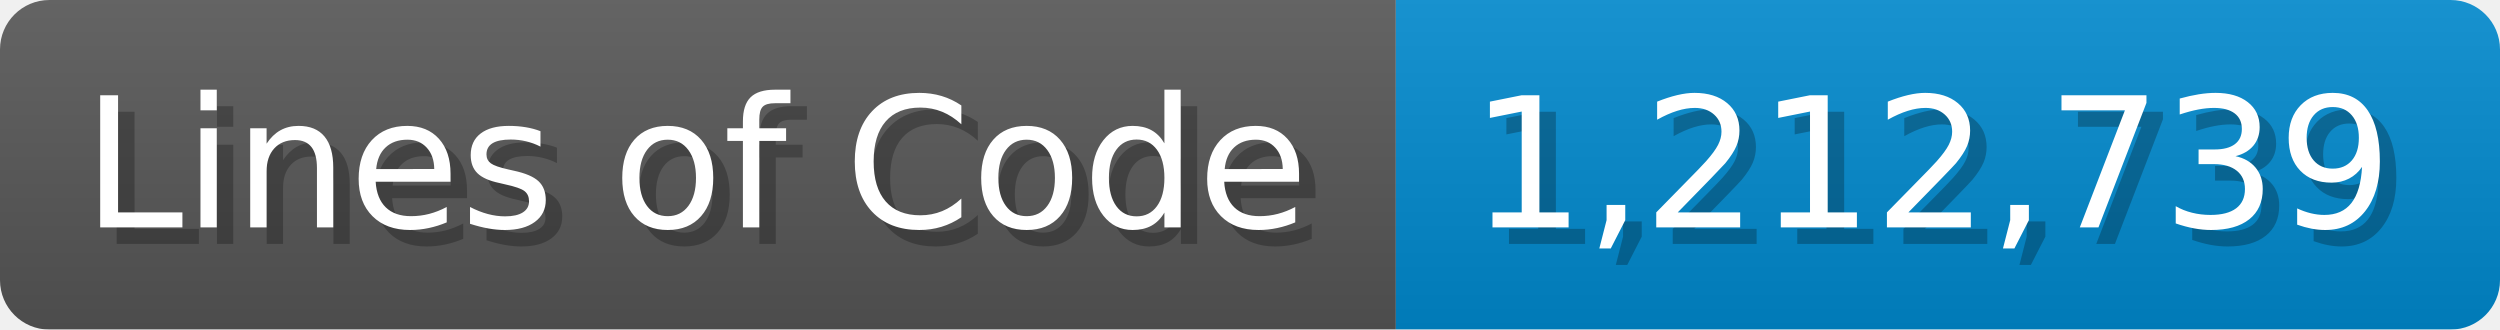
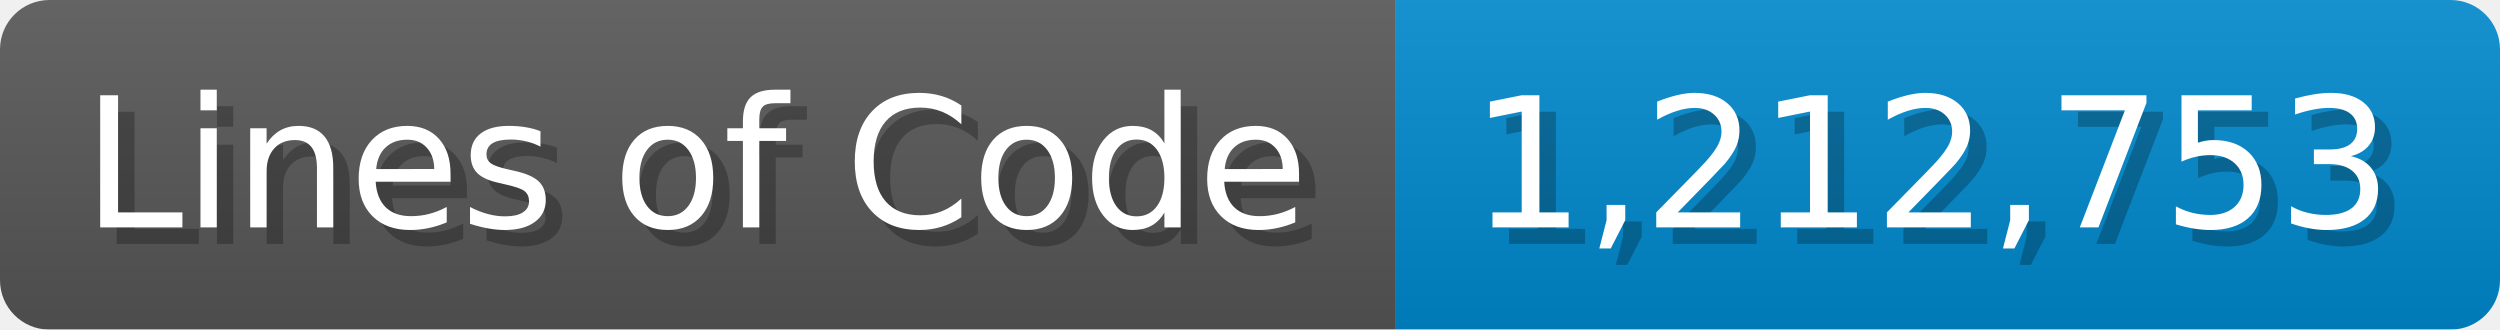
<svg xmlns="http://www.w3.org/2000/svg" width="151.7" height="20" viewBox="0 0 1517 200">
  <linearGradient id="a" x2="0" y2="100%">
    <stop offset="0" stop-opacity=".1" stop-color="#EEE" />
    <stop offset="1" stop-opacity=".1" />
  </linearGradient>
  <mask id="m">
    <rect width="1517" height="200" rx="30" fill="#FFF" />
  </mask>
  <g mask="url(#m)">
    <rect width="847" height="200" fill="#555" />
    <rect width="670" height="200" fill="#08C" x="847" />
    <rect width="1517" height="200" fill="url(#a)" />
  </g>
  <g fill="#fff" text-anchor="start" font-family="Verdana,DejaVu Sans,sans-serif" font-size="110">
    <text x="60" y="148" textLength="747" fill="#000" opacity="0.25">Lines of Code</text>
    <text x="50" y="138" textLength="747">Lines of Code</text>
-     <text x="902" y="148" textLength="570" fill="#000" opacity="0.25">1,212,739</text>
-     <text x="892" y="138" textLength="570">1,212,739</text>
+     <text x="902" y="148" textLength="570" fill="#000" opacity="0.25">1,212,753</text>
+     <text x="892" y="138" textLength="570">1,212,753</text>
  </g>
</svg>
